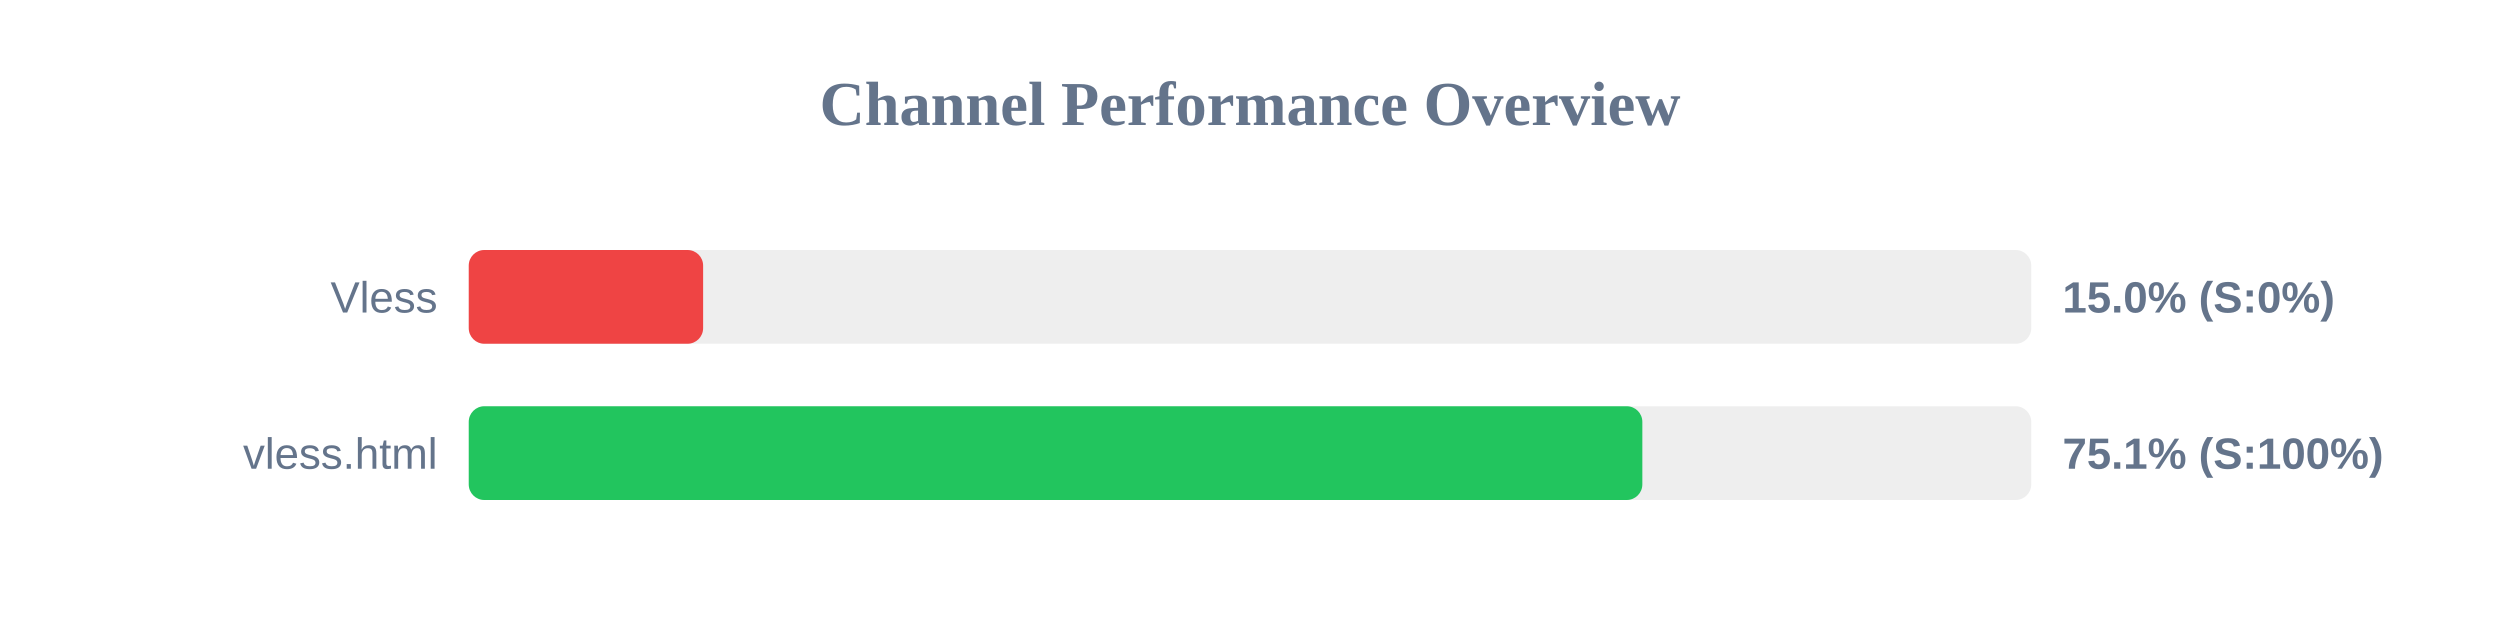
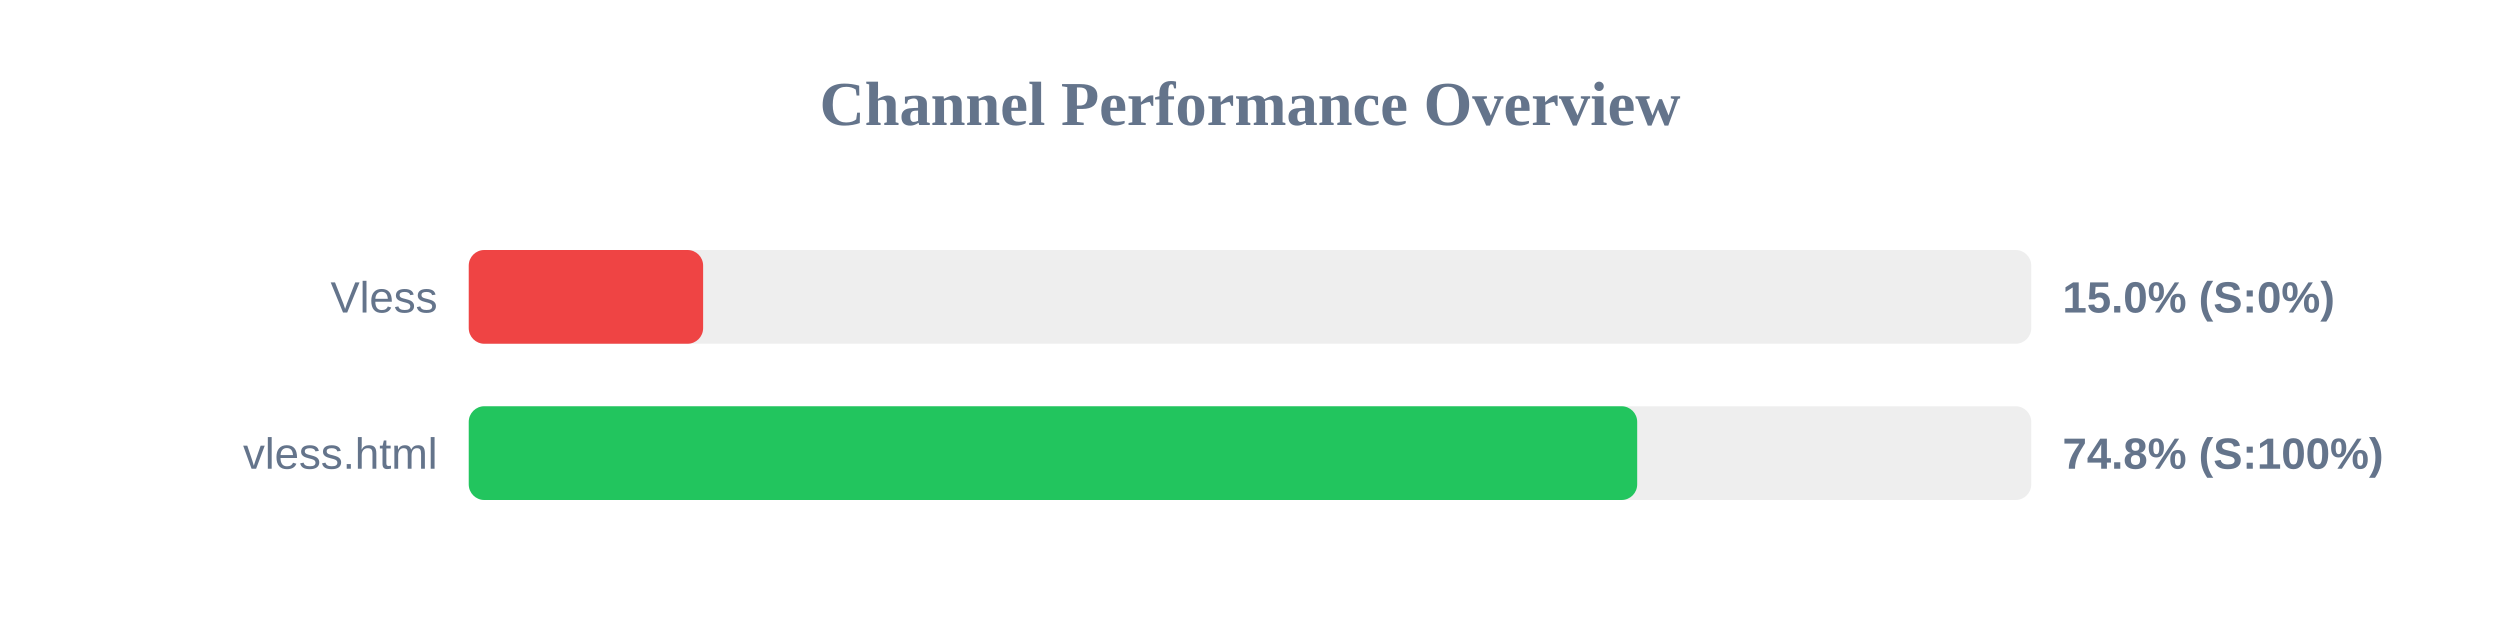
<svg xmlns="http://www.w3.org/2000/svg" width="800" height="200" version="1.1">
  <style>
        .row { font: 14px Arial; fill: #64748b; }
        .score { font: bold 14px Arial; fill: #64748b; }
    </style>
  <text x="400" y="40" text-anchor="middle" font-size="20px" font-weight="bold" fill="#64748b">Channel Performance Overview</text>
  <rect x="150" y="80" width="500" height="30" fill="#eee" rx="5" />
  <rect x="150" y="80" width="75.0" height="30" fill="#ef4444" rx="5" />
  <text x="140" y="100" text-anchor="end" class="row">Vless</text>
  <text x="660" y="100" text-anchor="start" class="score">15.0% (S:0%)</text>
  <rect x="150" y="130" width="500" height="30" fill="#eee" rx="5" />
-   <rect x="150" y="130" width="375.55" height="30" fill="#22c55e" rx="5" />
+   <rect x="150" y="130" width="373.9" height="30" fill="#22c55e" rx="5" />
  <text x="140" y="150" text-anchor="end" class="row">vless.html</text>
-   <text x="660" y="150" text-anchor="start" class="score">75.1% (S:100%)</text>
+   <text x="660" y="150" text-anchor="start" class="score">74.8% (S:100%)</text>
</svg>
